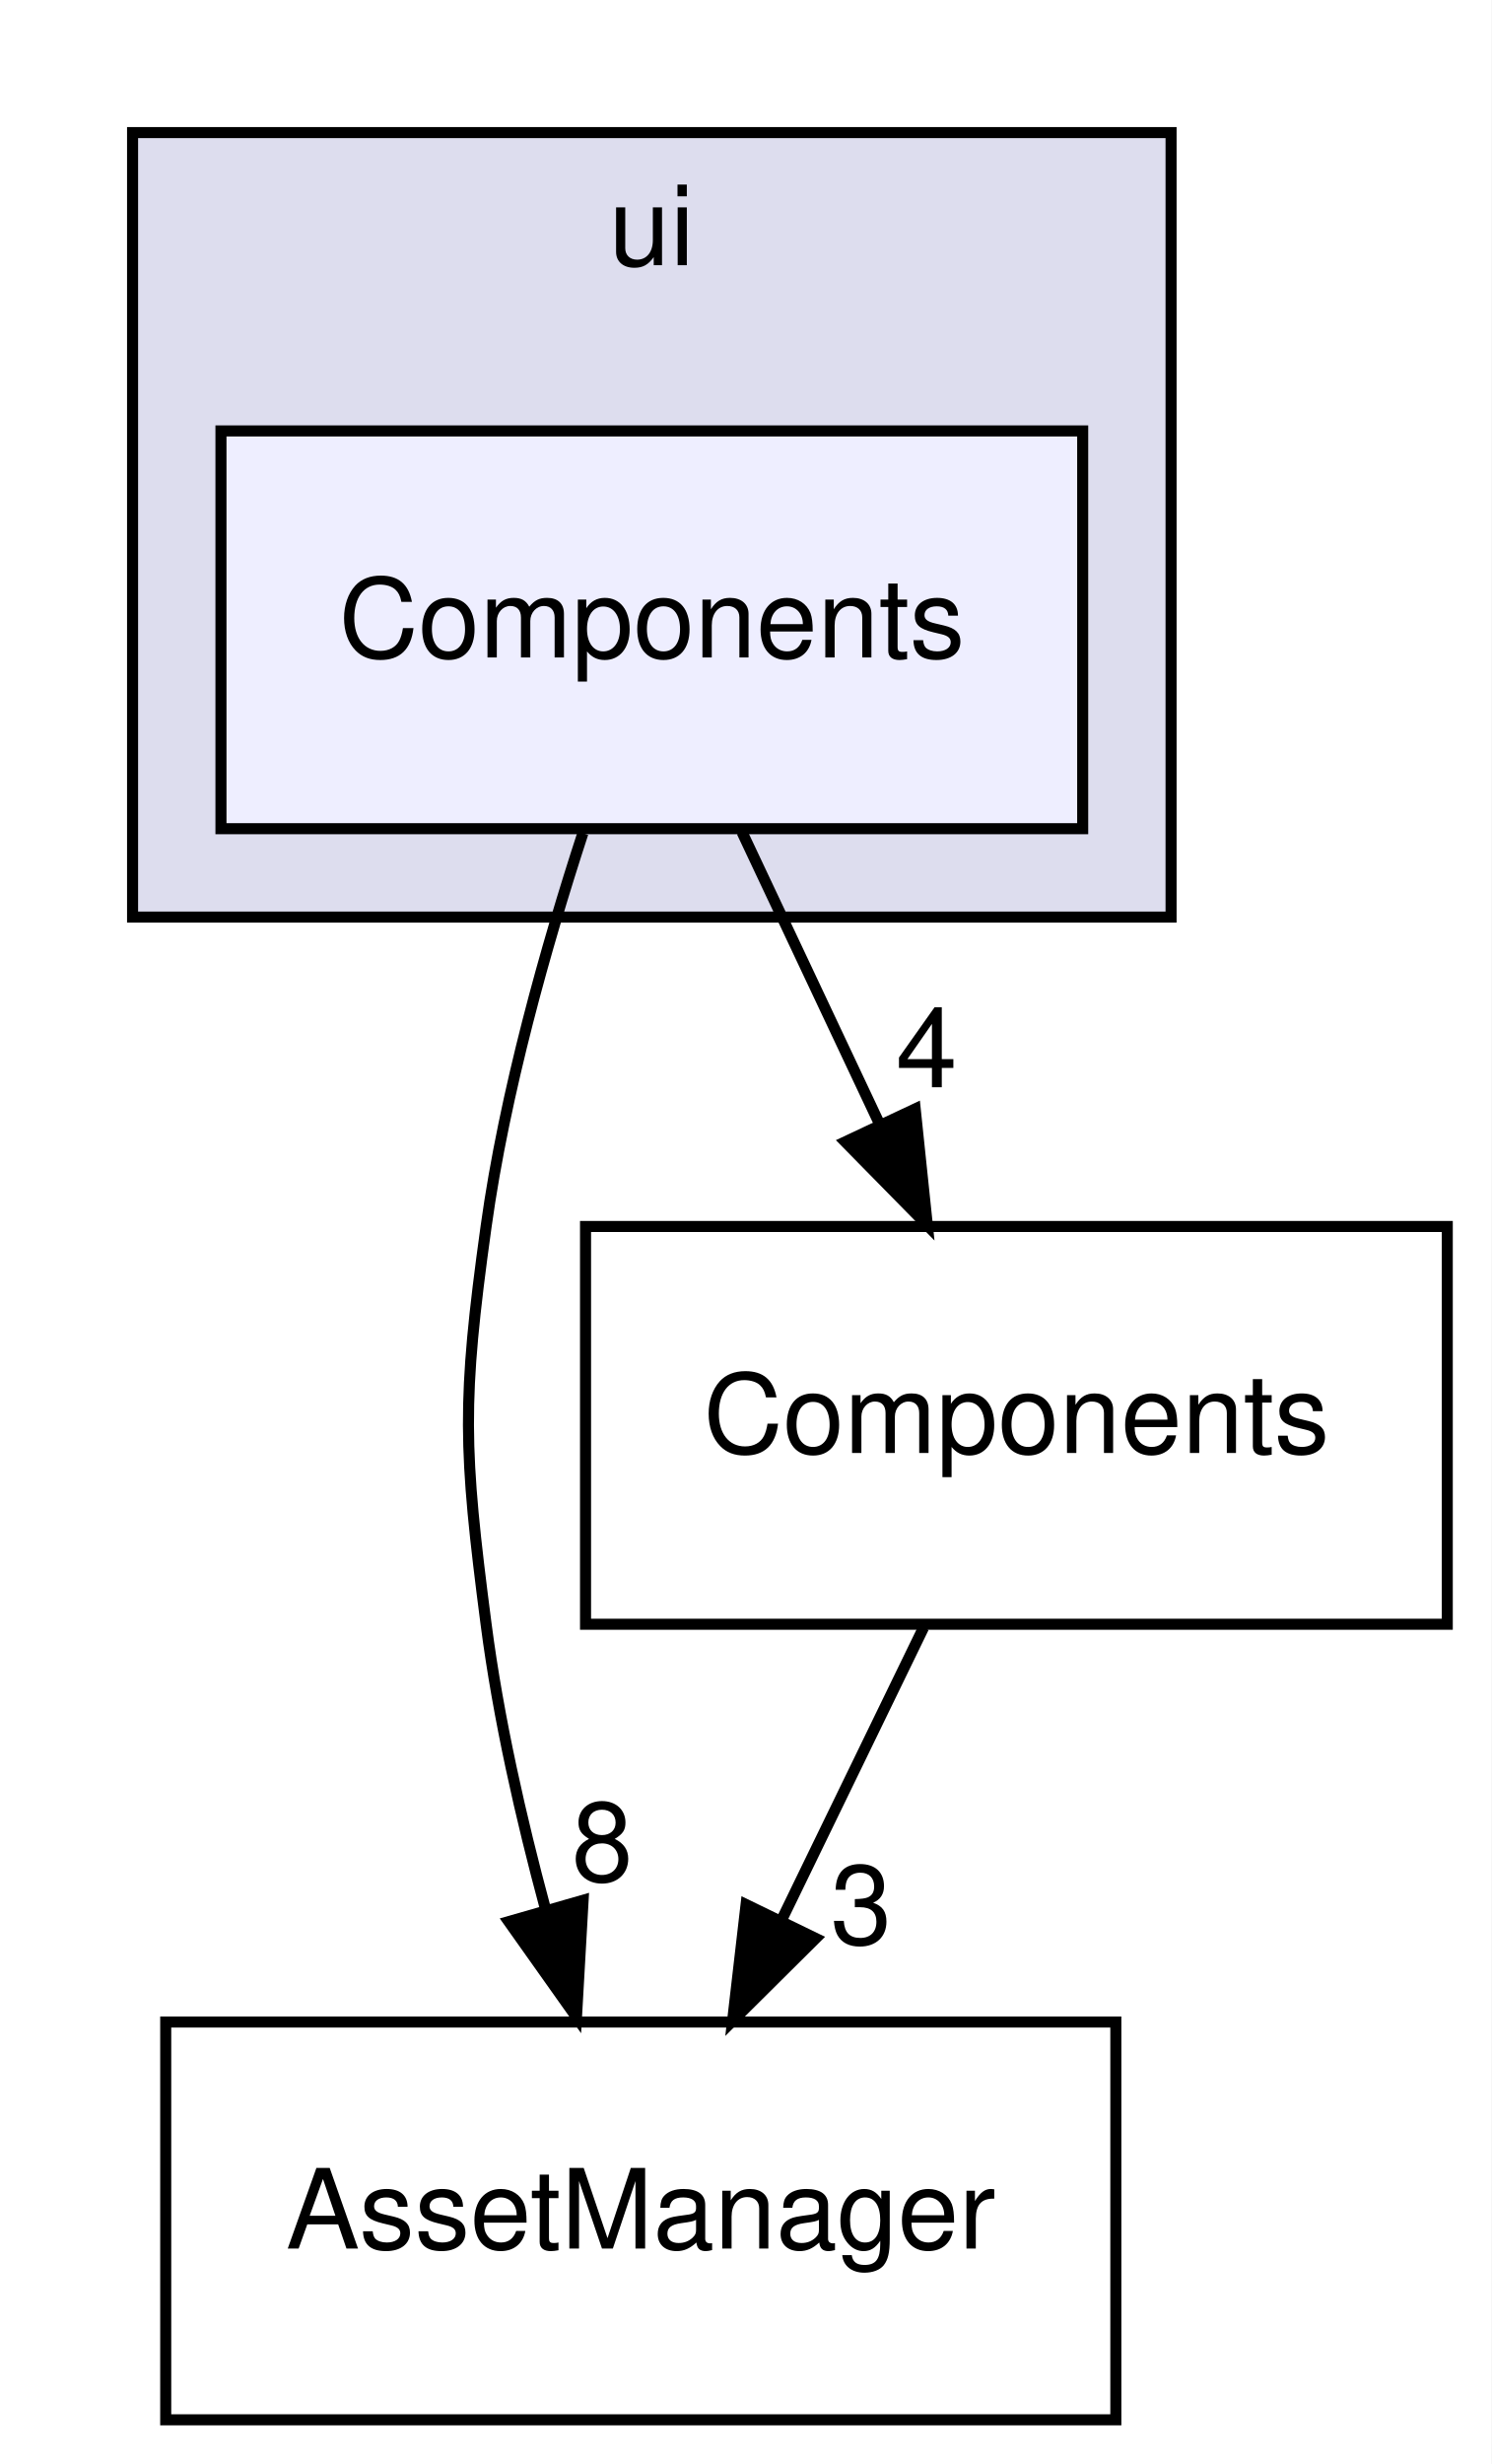
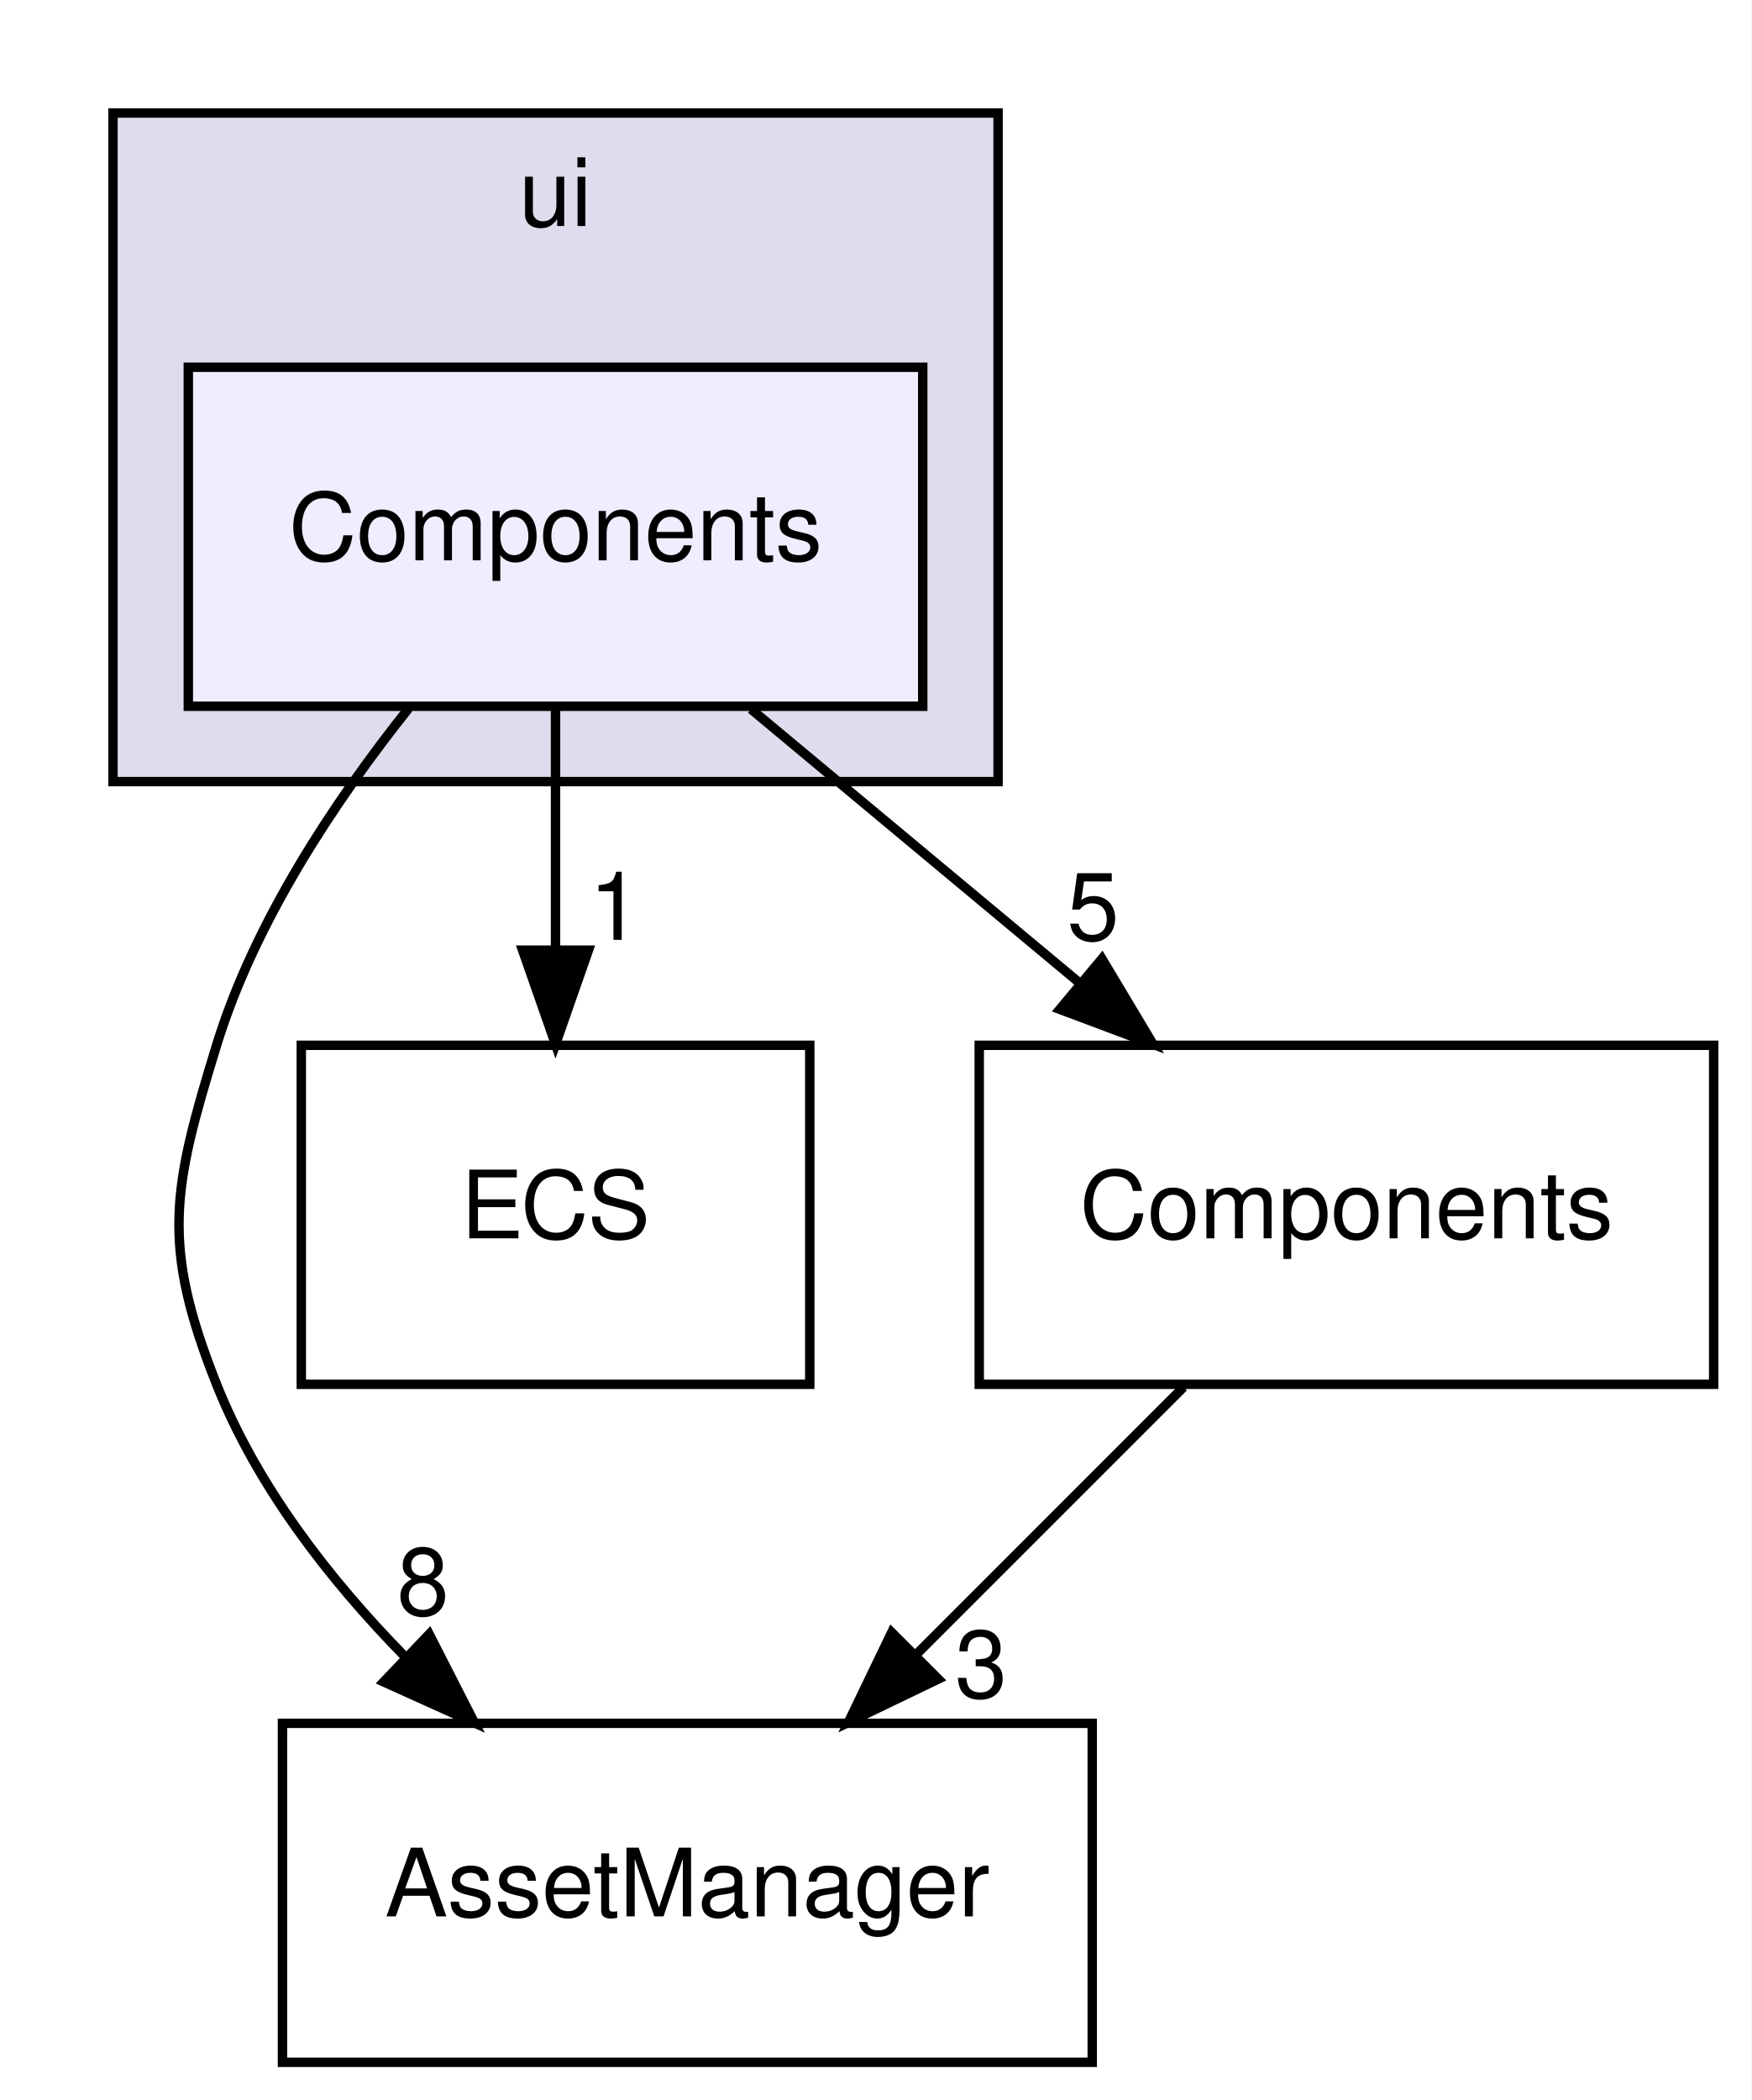
- <svg xmlns="http://www.w3.org/2000/svg" xmlns:xlink="http://www.w3.org/1999/xlink" width="135pt" height="223pt" viewBox="0.00 0.00 135.00 223.00">
+ <svg xmlns="http://www.w3.org/2000/svg" xmlns:xlink="http://www.w3.org/1999/xlink" width="186pt" height="223pt" viewBox="0.00 0.00 186.00 223.00">
  <g id="graph0" class="graph" transform="scale(1 1) rotate(0) translate(4 219)">
-     <polygon fill="white" stroke="transparent" points="-4,4 -4,-219 131,-219 131,4 -4,4" />
+     <polygon fill="white" stroke="transparent" points="-4,4 -4,-219 182,-219 182,4 -4,4" />
    <g id="clust1" class="cluster">
      <g id="a_clust1">
        <a xlink:href="dir_da5c6b39c0a2f54e57df6799511cd3ab.html" target="_top" xlink:title="ui">
          <polygon fill="#ddddee" stroke="black" points="8,-136 8,-207 102,-207 102,-136 8,-136" />
          <text text-anchor="middle" x="55" y="-195" font-family="Helvetica,sans-Serif" font-size="10.00">ui</text>
        </a>
      </g>
    </g>
    <g id="node1" class="node">
      <g id="a_node1">
        <a xlink:href="dir_03b2673553046158dff6b880fc282c90.html" target="_top" xlink:title="Components">
          <polygon fill="#eeeeff" stroke="black" points="94,-180 16,-180 16,-144 94,-144 94,-180" />
          <text text-anchor="middle" x="55" y="-159.5" font-family="Helvetica,sans-Serif" font-size="10.00">Components</text>
        </a>
      </g>
    </g>
    <g id="node2" class="node">
      <g id="a_node2">
        <a xlink:href="dir_17dd1609571feee8469e465ffa40a219.html" target="_top" xlink:title="AssetManager">
-           <polygon fill="none" stroke="black" points="97,-36 11,-36 11,0 97,0 97,-36" />
-           <text text-anchor="middle" x="54" y="-15.5" font-family="Helvetica,sans-Serif" font-size="10.00">AssetManager</text>
+           <polygon fill="none" stroke="black" points="112,-36 26,-36 26,0 112,0 112,-36" />
+           <text text-anchor="middle" x="69" y="-15.5" font-family="Helvetica,sans-Serif" font-size="10.00">AssetManager</text>
        </a>
      </g>
    </g>
    <g id="edge2" class="edge">
-       <path fill="none" stroke="black" d="M48.76,-143.59C45.43,-133.37 41.68,-120.12 40,-108 37.8,-92.15 37.94,-87.87 40,-72 41.1,-63.51 43.16,-54.43 45.37,-46.24" />
-       <polygon fill="black" stroke="black" points="48.78,-47.02 48.18,-36.44 42.05,-45.09 48.78,-47.02" />
+       <path fill="none" stroke="black" d="M39.39,-143.77C31.63,-134.03 23.05,-121.18 19,-108 14.3,-92.71 13.09,-86.87 19,-72 23.29,-61.2 30.94,-51.32 38.99,-43.1" />
+       <polygon fill="black" stroke="black" points="41.58,-45.47 46.4,-36.04 36.75,-40.4 41.58,-45.47" />
      <g id="a_edge2-headlabel">
-         <a xlink:href="dir_000012_000003.html" target="_top" xlink:title="8">
-           <text text-anchor="middle" x="50.52" y="-48.76" font-family="Helvetica,sans-Serif" font-size="10.00">8</text>
+         <a xlink:href="dir_000013_000003.html" target="_top" xlink:title="8">
+           <text text-anchor="middle" x="40.93" y="-47.5" font-family="Helvetica,sans-Serif" font-size="10.00">8</text>
        </a>
      </g>
    </g>
    <g id="node3" class="node">
      <g id="a_node3">
-         <a xlink:href="dir_c610c8504d46288da7634b3c0b18263f.html" target="_top" xlink:title="Components">
-           <polygon fill="none" stroke="black" points="127,-108 49,-108 49,-72 127,-72 127,-108" />
-           <text text-anchor="middle" x="88" y="-87.5" font-family="Helvetica,sans-Serif" font-size="10.00">Components</text>
+         <a xlink:href="dir_b1a122bf62c958266ec5bf64d14fde5a.html" target="_top" xlink:title="ECS">
+           <polygon fill="none" stroke="black" points="82,-108 28,-108 28,-72 82,-72 82,-108" />
+           <text text-anchor="middle" x="55" y="-87.5" font-family="Helvetica,sans-Serif" font-size="10.00">ECS</text>
        </a>
      </g>
    </g>
    <g id="edge3" class="edge">
-       <path fill="none" stroke="black" d="M63.16,-143.7C66.91,-135.73 71.45,-126.1 75.62,-117.26" />
-       <polygon fill="black" stroke="black" points="78.84,-118.64 79.94,-108.1 72.51,-115.66 78.84,-118.64" />
+       <path fill="none" stroke="black" d="M55,-143.7C55,-135.98 55,-126.71 55,-118.11" />
+       <polygon fill="black" stroke="black" points="58.5,-118.1 55,-108.1 51.5,-118.1 58.5,-118.1" />
      <g id="a_edge3-headlabel">
-         <a xlink:href="dir_000012_000004.html" target="_top" xlink:title="4">
-           <text text-anchor="middle" x="79.87" y="-120.6" font-family="Helvetica,sans-Serif" font-size="10.00">4</text>
+         <a xlink:href="dir_000013_000005.html" target="_top" xlink:title="1">
+           <text text-anchor="middle" x="61.34" y="-119.2" font-family="Helvetica,sans-Serif" font-size="10.00">1</text>
+         </a>
+       </g>
+     </g>
+     <g id="node4" class="node">
+       <g id="a_node4">
+         <a xlink:href="dir_c610c8504d46288da7634b3c0b18263f.html" target="_top" xlink:title="Components">
+           <polygon fill="none" stroke="black" points="178,-108 100,-108 100,-72 178,-72 178,-108" />
+           <text text-anchor="middle" x="139" y="-87.5" font-family="Helvetica,sans-Serif" font-size="10.00">Components</text>
+         </a>
+       </g>
+     </g>
+     <g id="edge4" class="edge">
+       <path fill="none" stroke="black" d="M75.76,-143.7C86.24,-134.97 99.11,-124.24 110.5,-114.75" />
+       <polygon fill="black" stroke="black" points="113.03,-117.19 118.47,-108.1 108.55,-111.82 113.03,-117.19" />
+       <g id="a_edge4-headlabel">
+         <a xlink:href="dir_000013_000004.html" target="_top" xlink:title="5">
+           <text text-anchor="middle" x="112.09" y="-119.18" font-family="Helvetica,sans-Serif" font-size="10.00">5</text>
        </a>
      </g>
    </g>
    <g id="edge1" class="edge">
-       <path fill="none" stroke="black" d="M79.6,-71.7C75.73,-63.73 71.05,-54.1 66.76,-45.26" />
-       <polygon fill="black" stroke="black" points="69.83,-43.57 62.31,-36.1 63.53,-46.63 69.83,-43.57" />
+       <path fill="none" stroke="black" d="M121.7,-71.7C113.14,-63.14 102.66,-52.66 93.3,-43.3" />
+       <polygon fill="black" stroke="black" points="95.65,-40.7 86.1,-36.1 90.7,-45.65 95.65,-40.7" />
      <g id="a_edge1-headlabel">
        <a xlink:href="dir_000004_000003.html" target="_top" xlink:title="3">
-           <text text-anchor="middle" x="73.95" y="-43.06" font-family="Helvetica,sans-Serif" font-size="10.00">3</text>
+           <text text-anchor="middle" x="100.2" y="-38.73" font-family="Helvetica,sans-Serif" font-size="10.00">3</text>
        </a>
      </g>
    </g>
  </g>
</svg>
